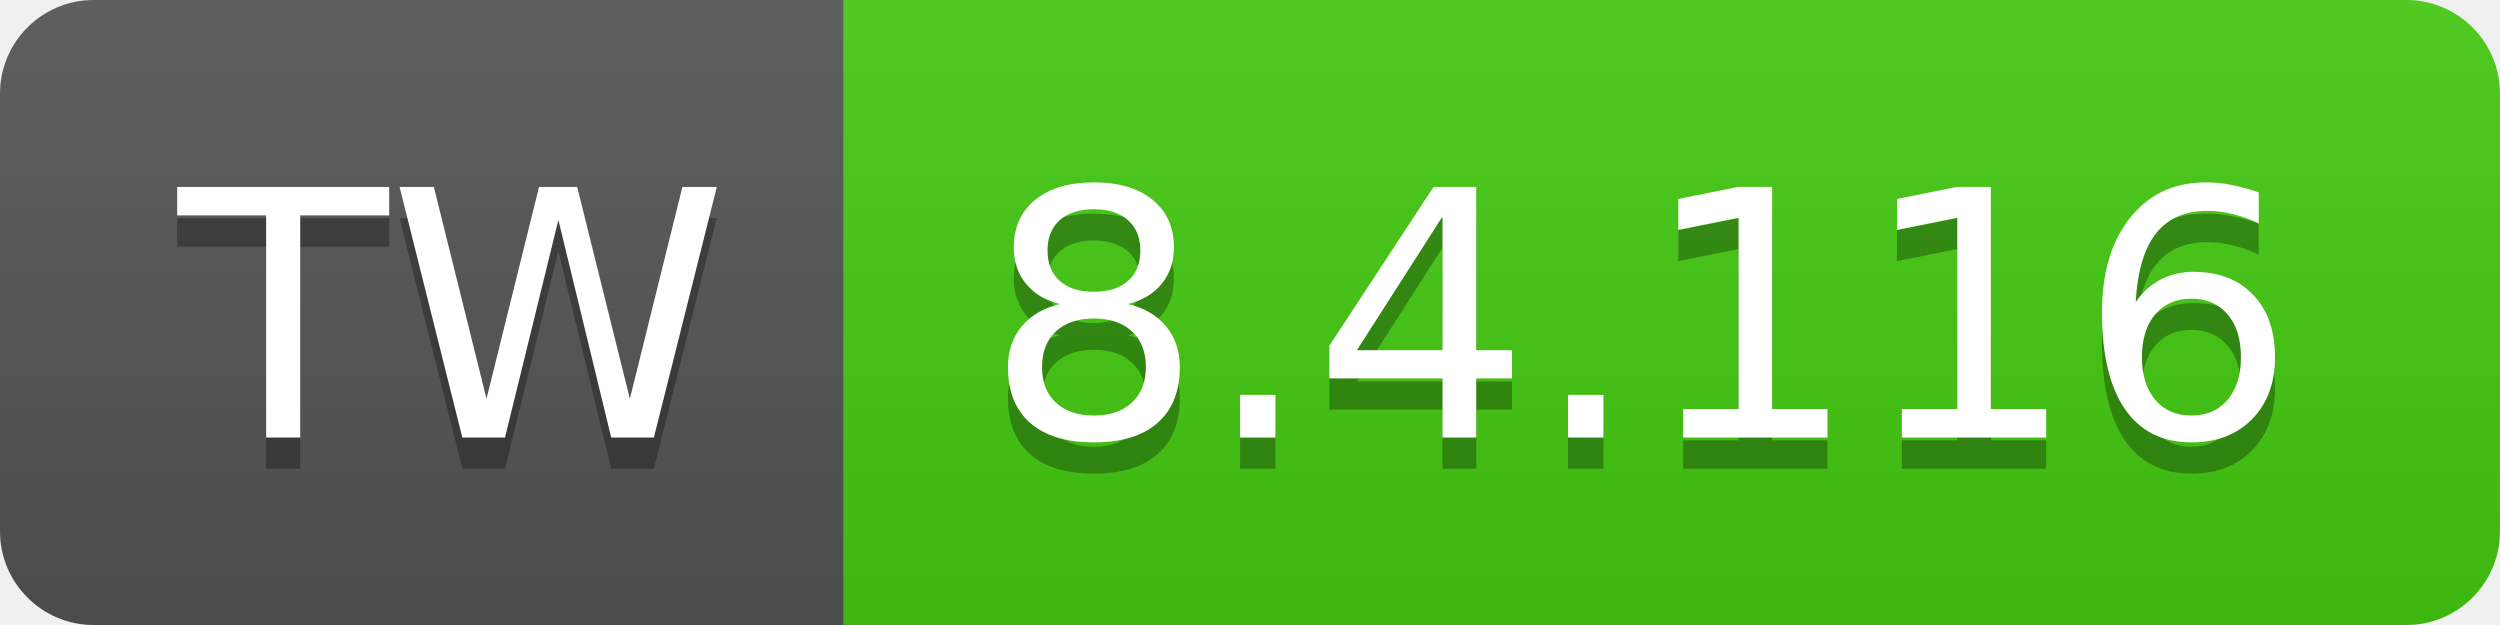
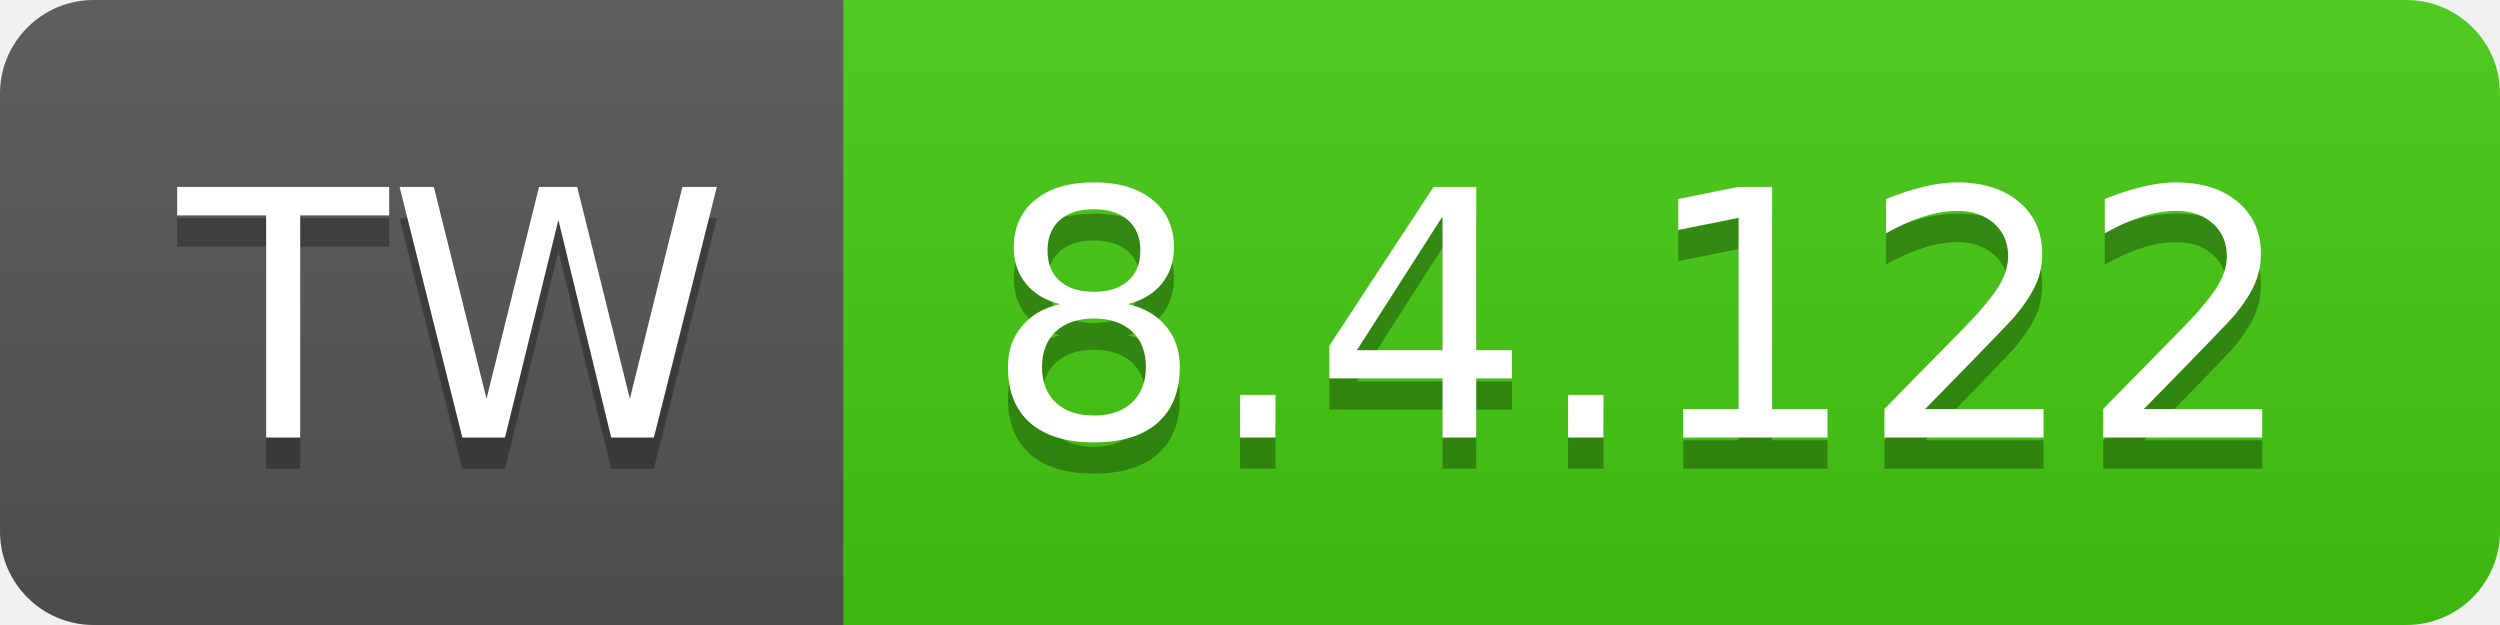
- <svg xmlns="http://www.w3.org/2000/svg" width="80" height="20" role="img" aria-label="TW: 8.4.116">
+ <svg xmlns="http://www.w3.org/2000/svg" width="80" height="20" role="img" aria-label="TW: 8.4.122">
  <linearGradient id="s" x2="0" y2="100%">
    <stop offset="0" stop-color="#bbb" stop-opacity=".1" />
    <stop offset="1" stop-opacity=".1" />
  </linearGradient>
  <clipPath id="r">
    <rect width="80" height="20" rx="3" fill="#fff" />
  </clipPath>
  <g clip-path="url(#r)">
    <rect width="27" height="20" fill="#555" />
    <rect x="27" width="53" height="20" fill="#4c1" />
    <rect width="80" height="20" fill="url(#s)" />
  </g>
  <g fill="#fff" text-anchor="middle" font-family="Verdana,Geneva,DejaVu Sans,sans-serif" text-rendering="geometricPrecision" font-size="110">
    <text aria-hidden="true" x="145" y="150" fill="#010101" fill-opacity=".3" transform="scale(.1)" textLength="170">TW</text>
    <text x="145" y="140" transform="scale(.1)" fill="#fff" textLength="170">TW</text>
-     <text aria-hidden="true" x="525" y="150" fill="#010101" fill-opacity=".3" transform="scale(.1)" textLength="430">8.4.116</text>
-     <text x="525" y="140" transform="scale(.1)" fill="#fff" textLength="430">8.4.116</text>
+     <text aria-hidden="true" x="525" y="150" fill="#010101" fill-opacity=".3" transform="scale(.1)" textLength="430">8.4.122</text>
+     <text x="525" y="140" transform="scale(.1)" fill="#fff" textLength="430">8.4.122</text>
  </g>
</svg>
